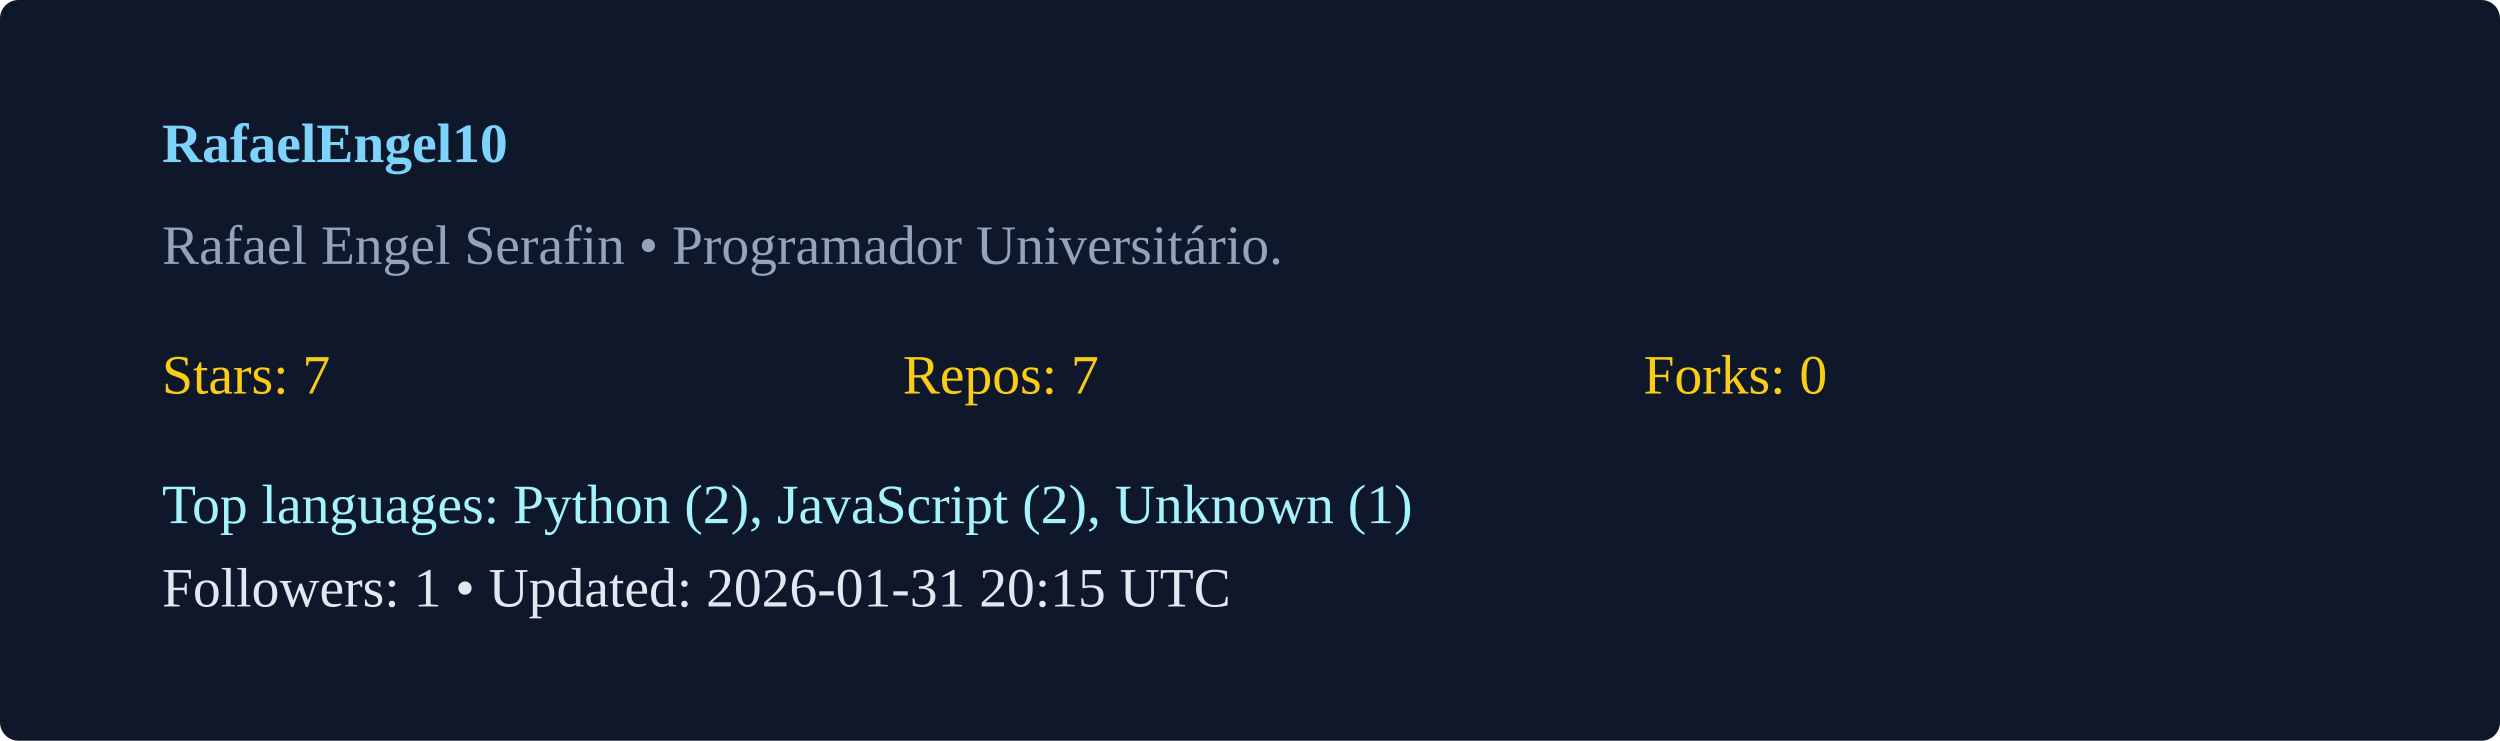
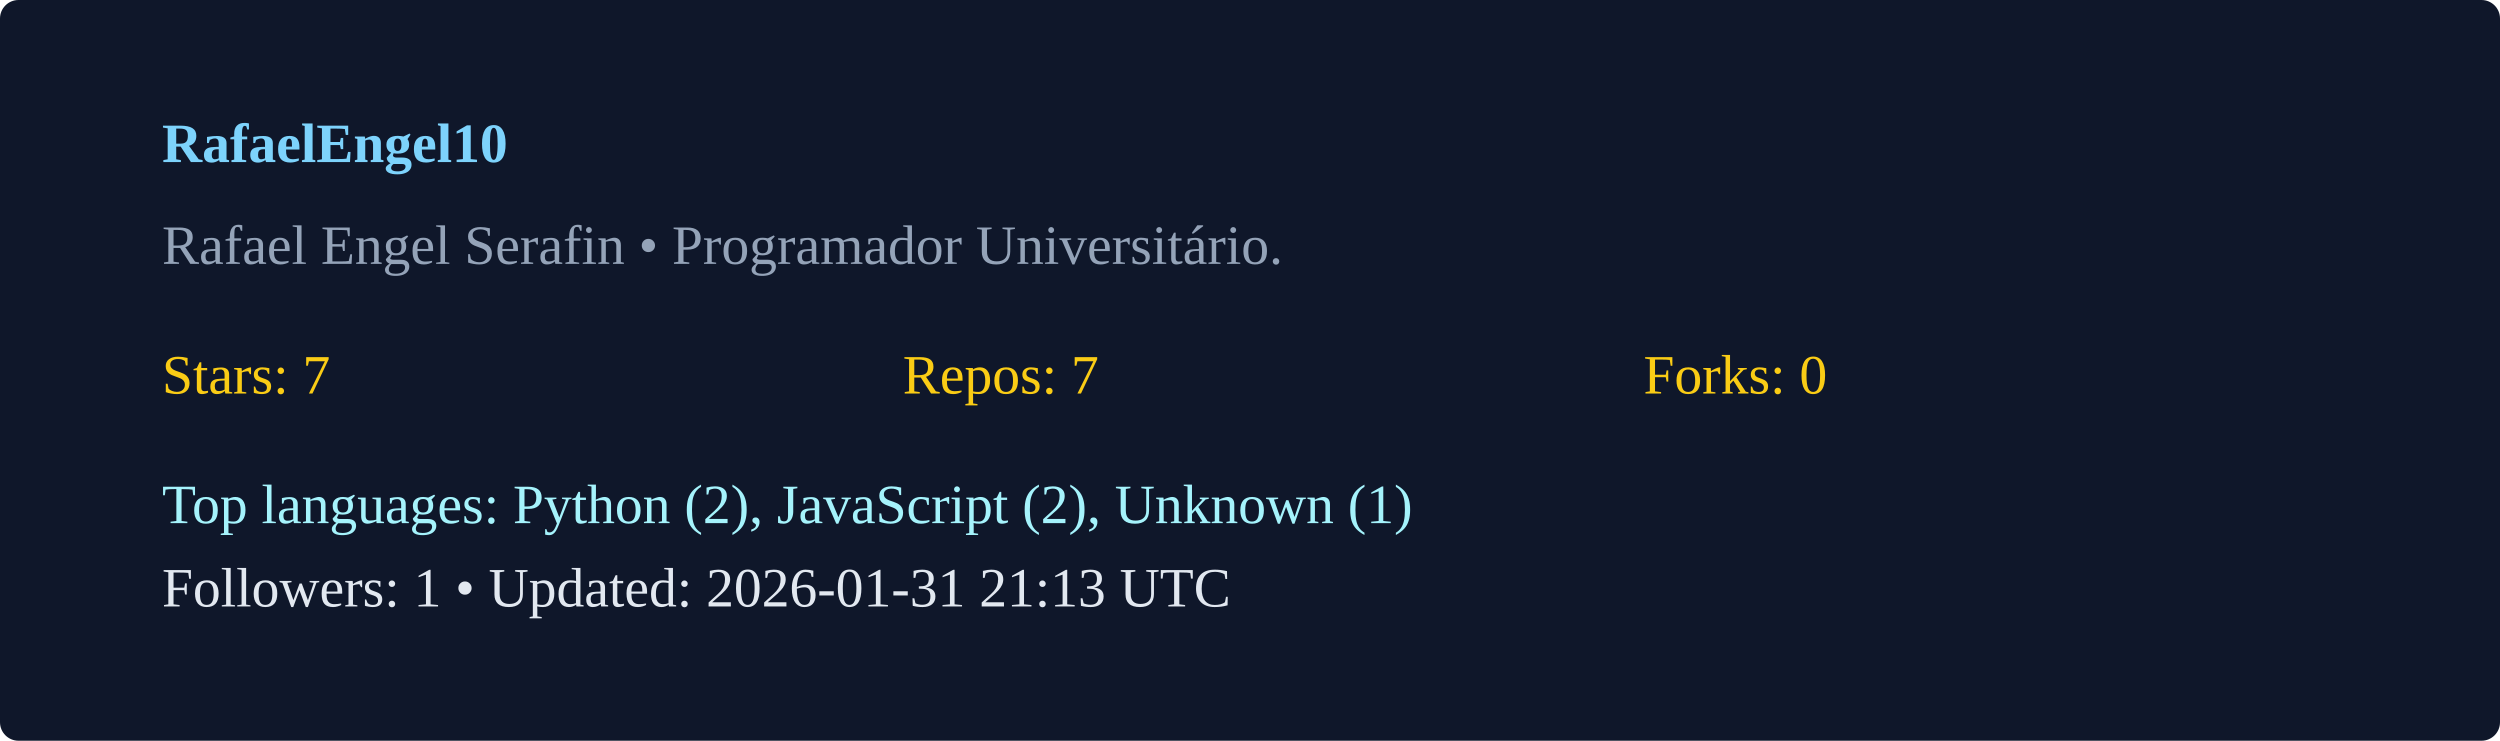
<svg xmlns="http://www.w3.org/2000/svg" width="540" height="160" viewBox="0 0 540 160">
  <rect width="100%" height="100%" rx="4" fill="#0f172a" />
  <g transform="translate(35,35)">
    <text x="0" y="0" fill="#7dd3fc" font-weight="600">RafaelEngel10</text>
    <text x="0" y="22" fill="#94a3b8">Rafael Engel Serafin  • Programador Universitário. </text>
    <g transform="translate(0,50)">
      <text x="0" y="0" fill="#facc15">Stars: 7</text>
      <text x="160" y="0" fill="#facc15">Repos: 7</text>
      <text x="320" y="0" fill="#facc15">Forks: 0</text>
      <text x="0" y="28" fill="#a5f3fc">Top languages: Python (2), JavaScript (2), Unknown (1)</text>
-       <text x="0" y="46" fill="#e2e8f0">Followers: 1 • Updated: 2026-01-31 20:15 UTC</text>
+       <text x="0" y="46" fill="#e2e8f0">Followers: 1 • Updated: 2026-01-31 21:13 UTC</text>
    </g>
  </g>
</svg>
